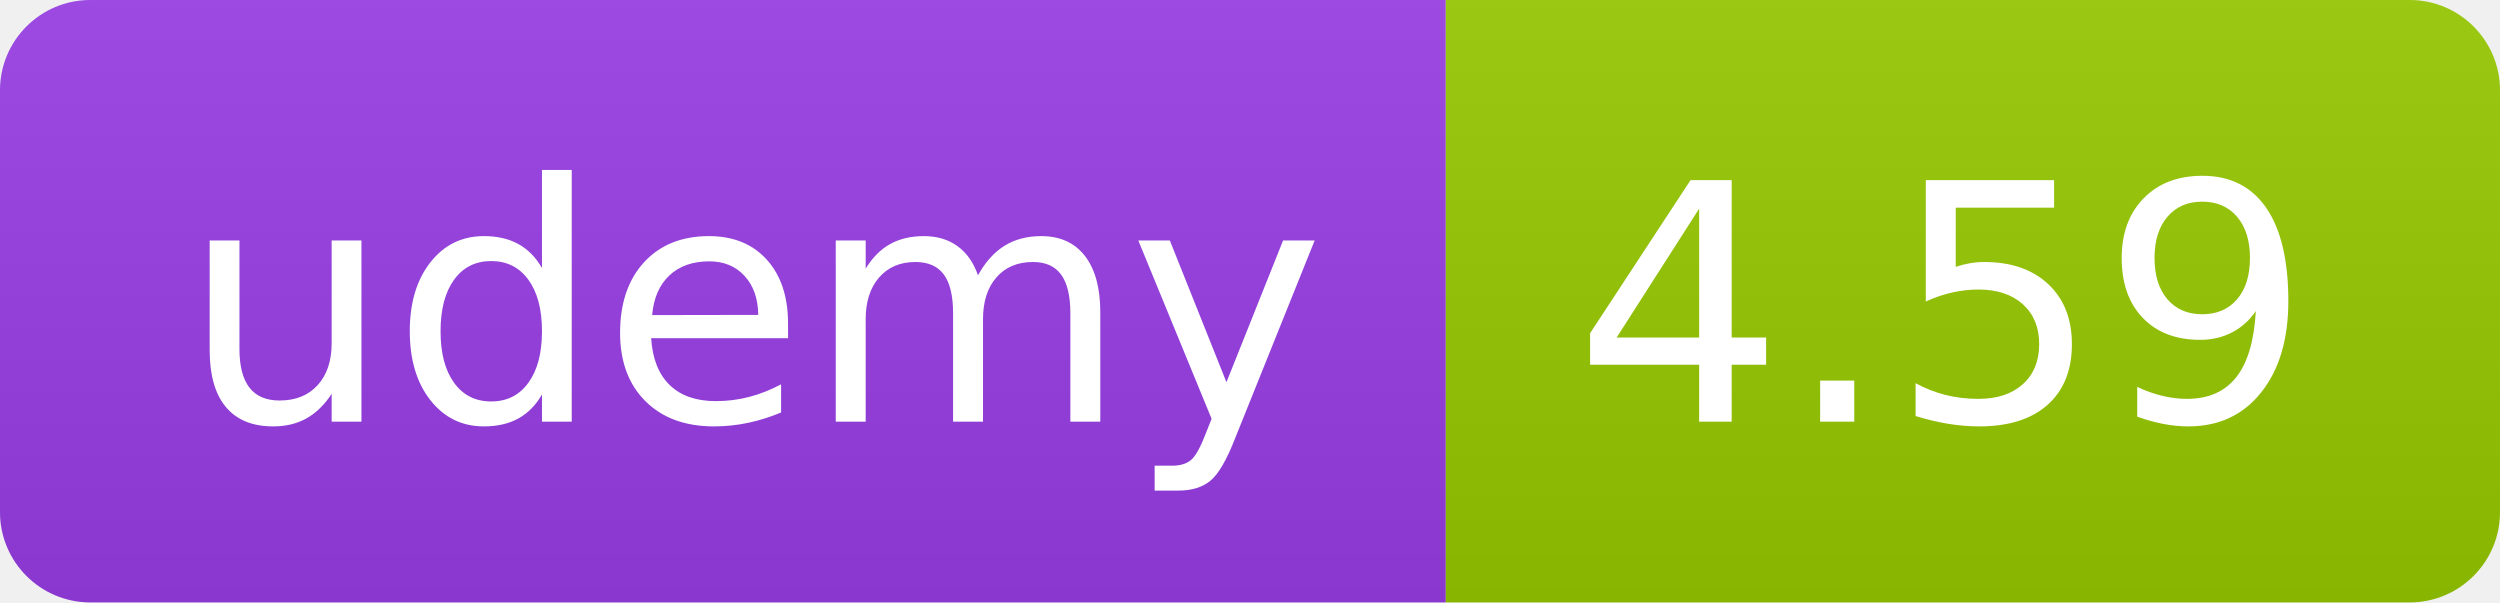
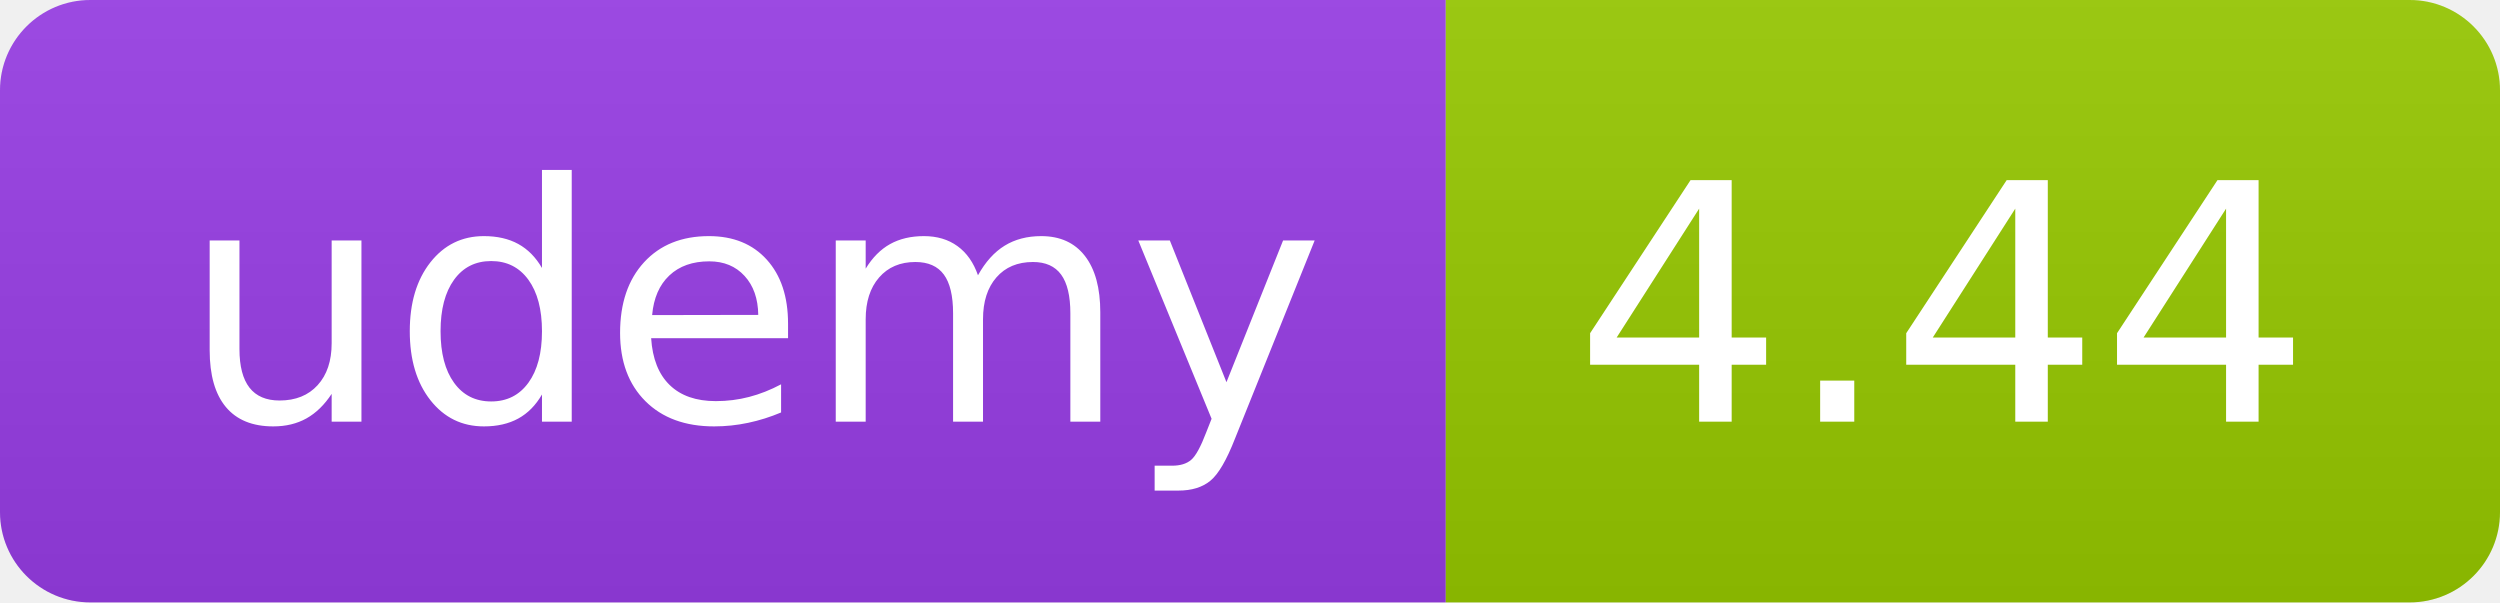
<svg xmlns="http://www.w3.org/2000/svg" width="83" height="20" role="img">
  <linearGradient id="s" x2="0" y2="100%">
    <stop offset="0" stop-color="#bbb" stop-opacity=".1" />
    <stop offset="1" stop-opacity=".1" />
  </linearGradient>
  <clipPath id="r">
    <rect width="83" height="20" rx="3" fill="#fff" />
  </clipPath>
  <g clip-path="url(#r)">
    <rect width="48" height="20" fill="#983DE7" />
    <rect x="48" width="35" height="20" fill="#97ca00" />
    <rect width="83" height="20" fill="url(#s)" />
  </g>
  <g fill="#fff" text-anchor="middle" font-family="Verdana,Geneva,DejaVu Sans,sans-serif" text-rendering="geometricPrecision" font-size="110">
    <text x="250" y="140" transform="scale(.1)" fill="#FFF" textLength="380">udemy</text>
-     <text x="645" y="140" transform="scale(.1)" fill="#fff" textLength="245">4.59</text>
+     <text x="645" y="140" transform="scale(.1)" fill="#fff" textLength="245">4.44</text>
  </g>
</svg>
